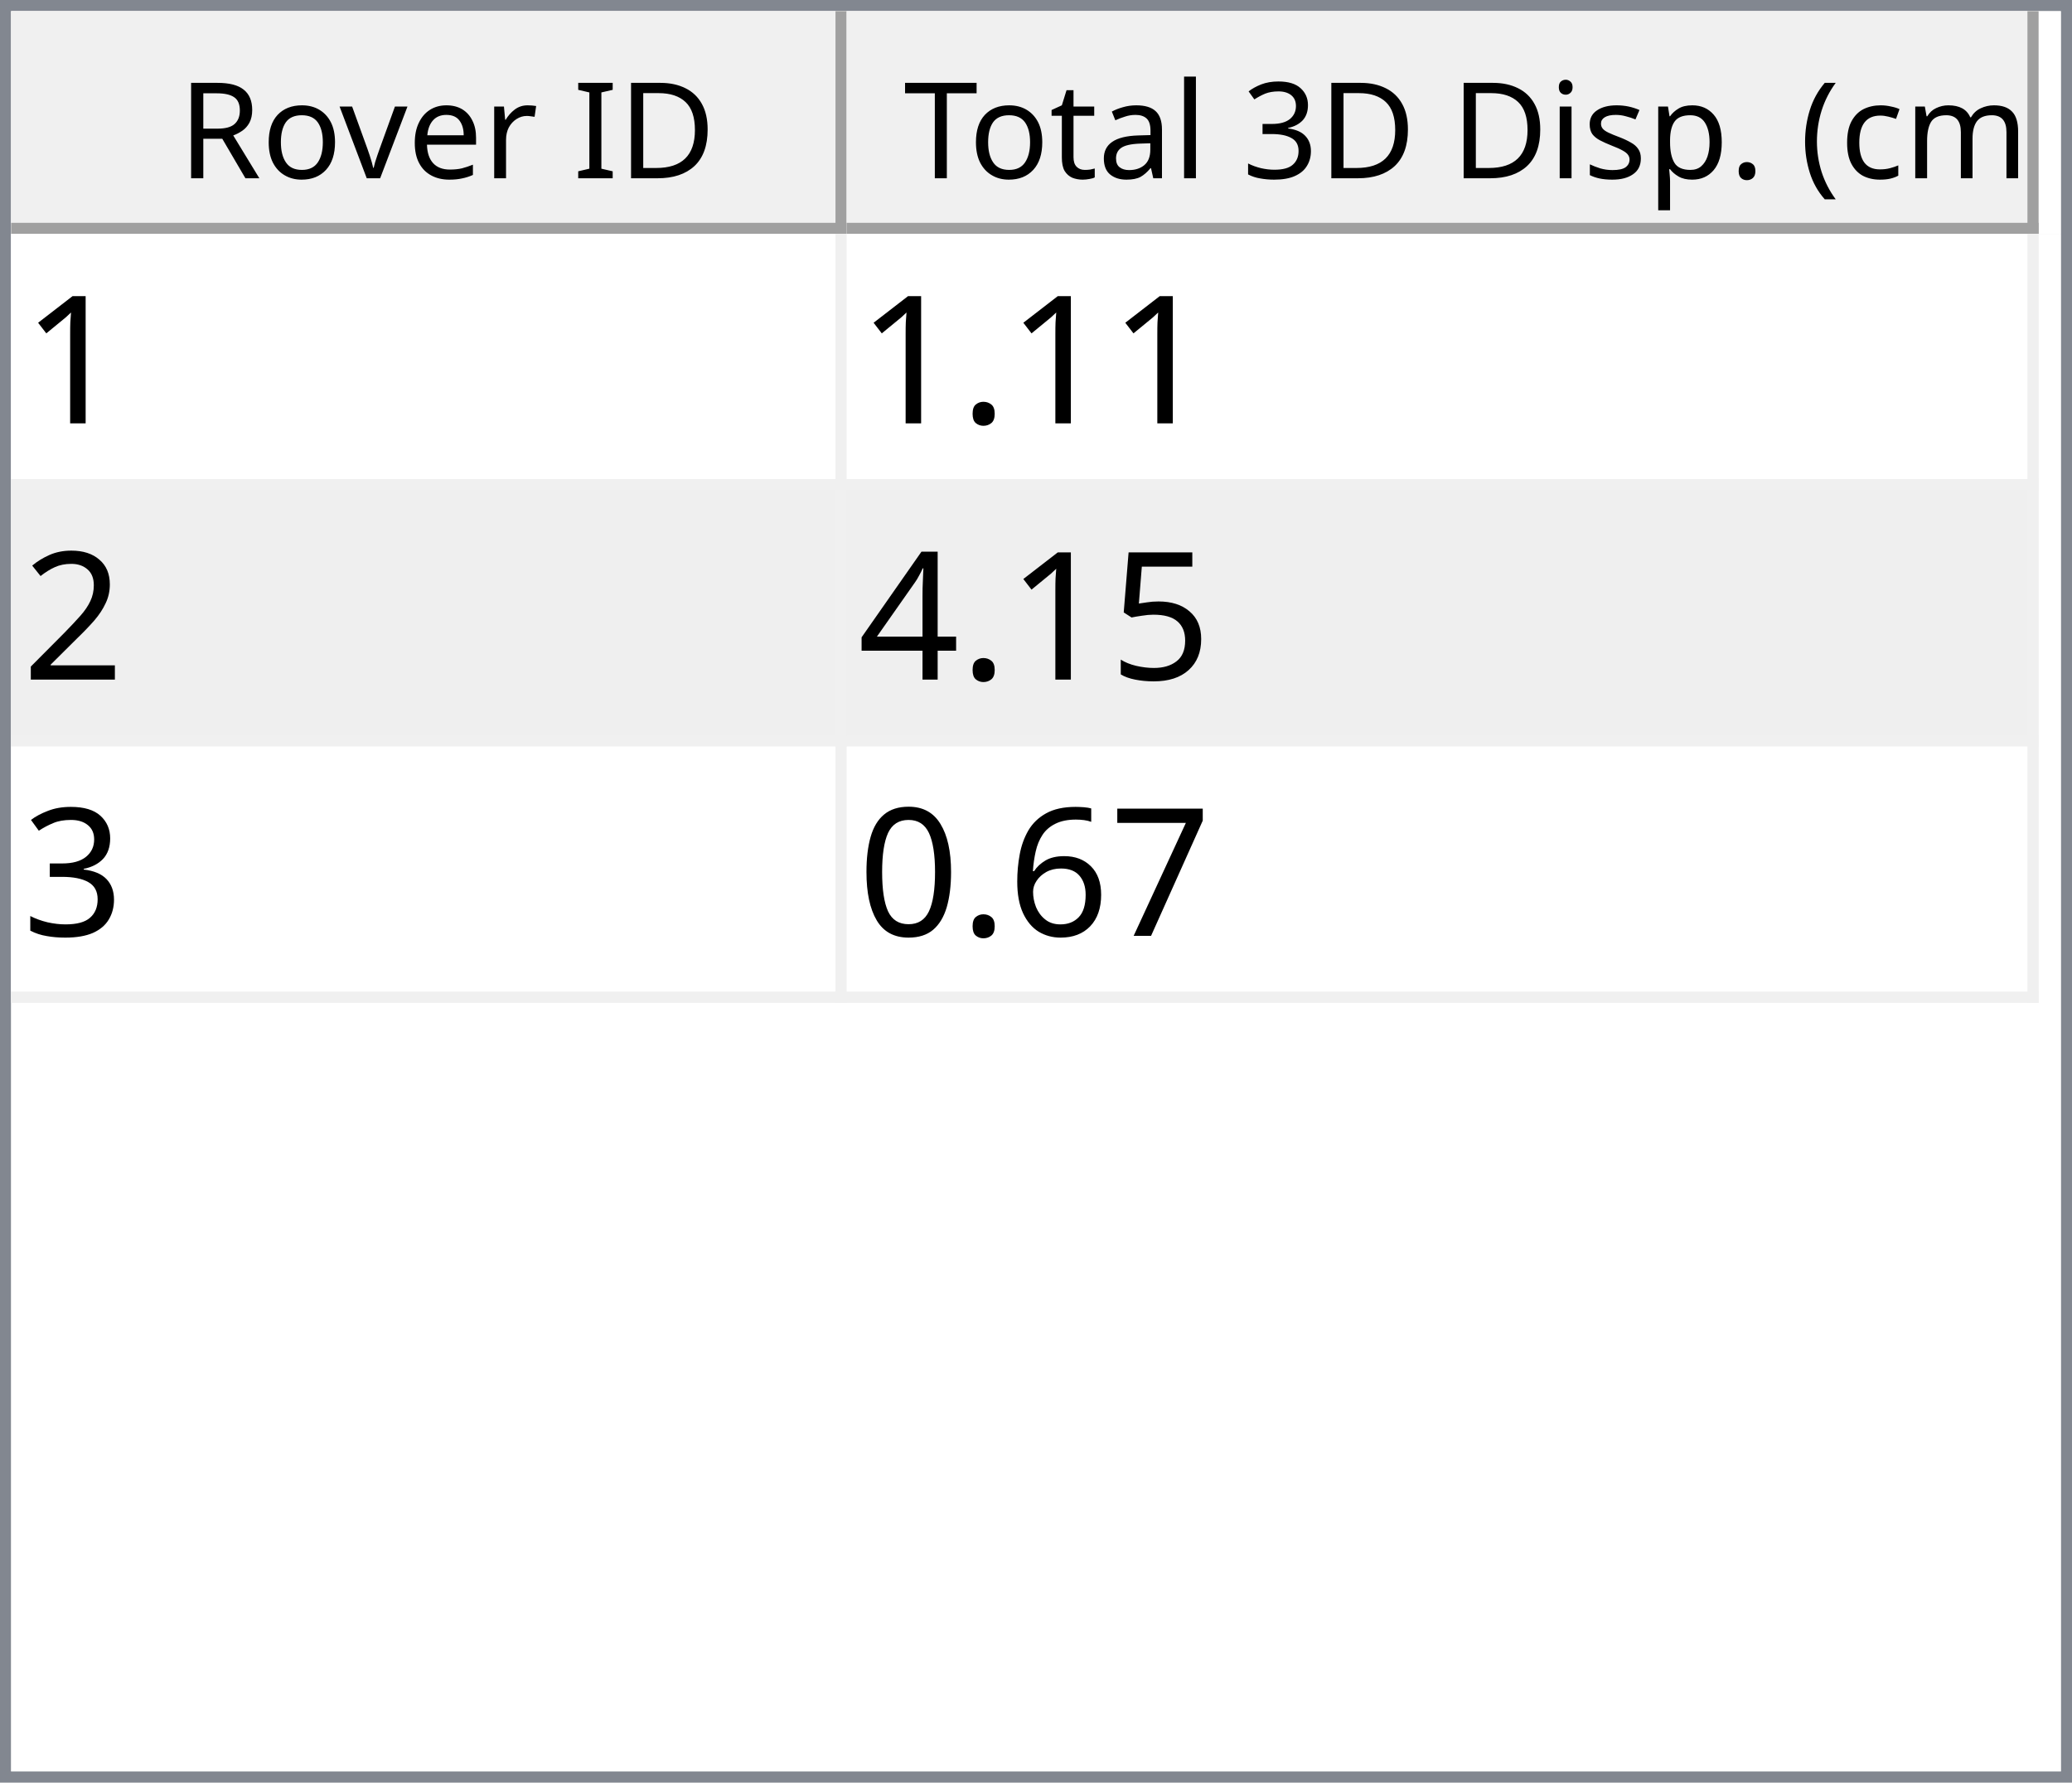
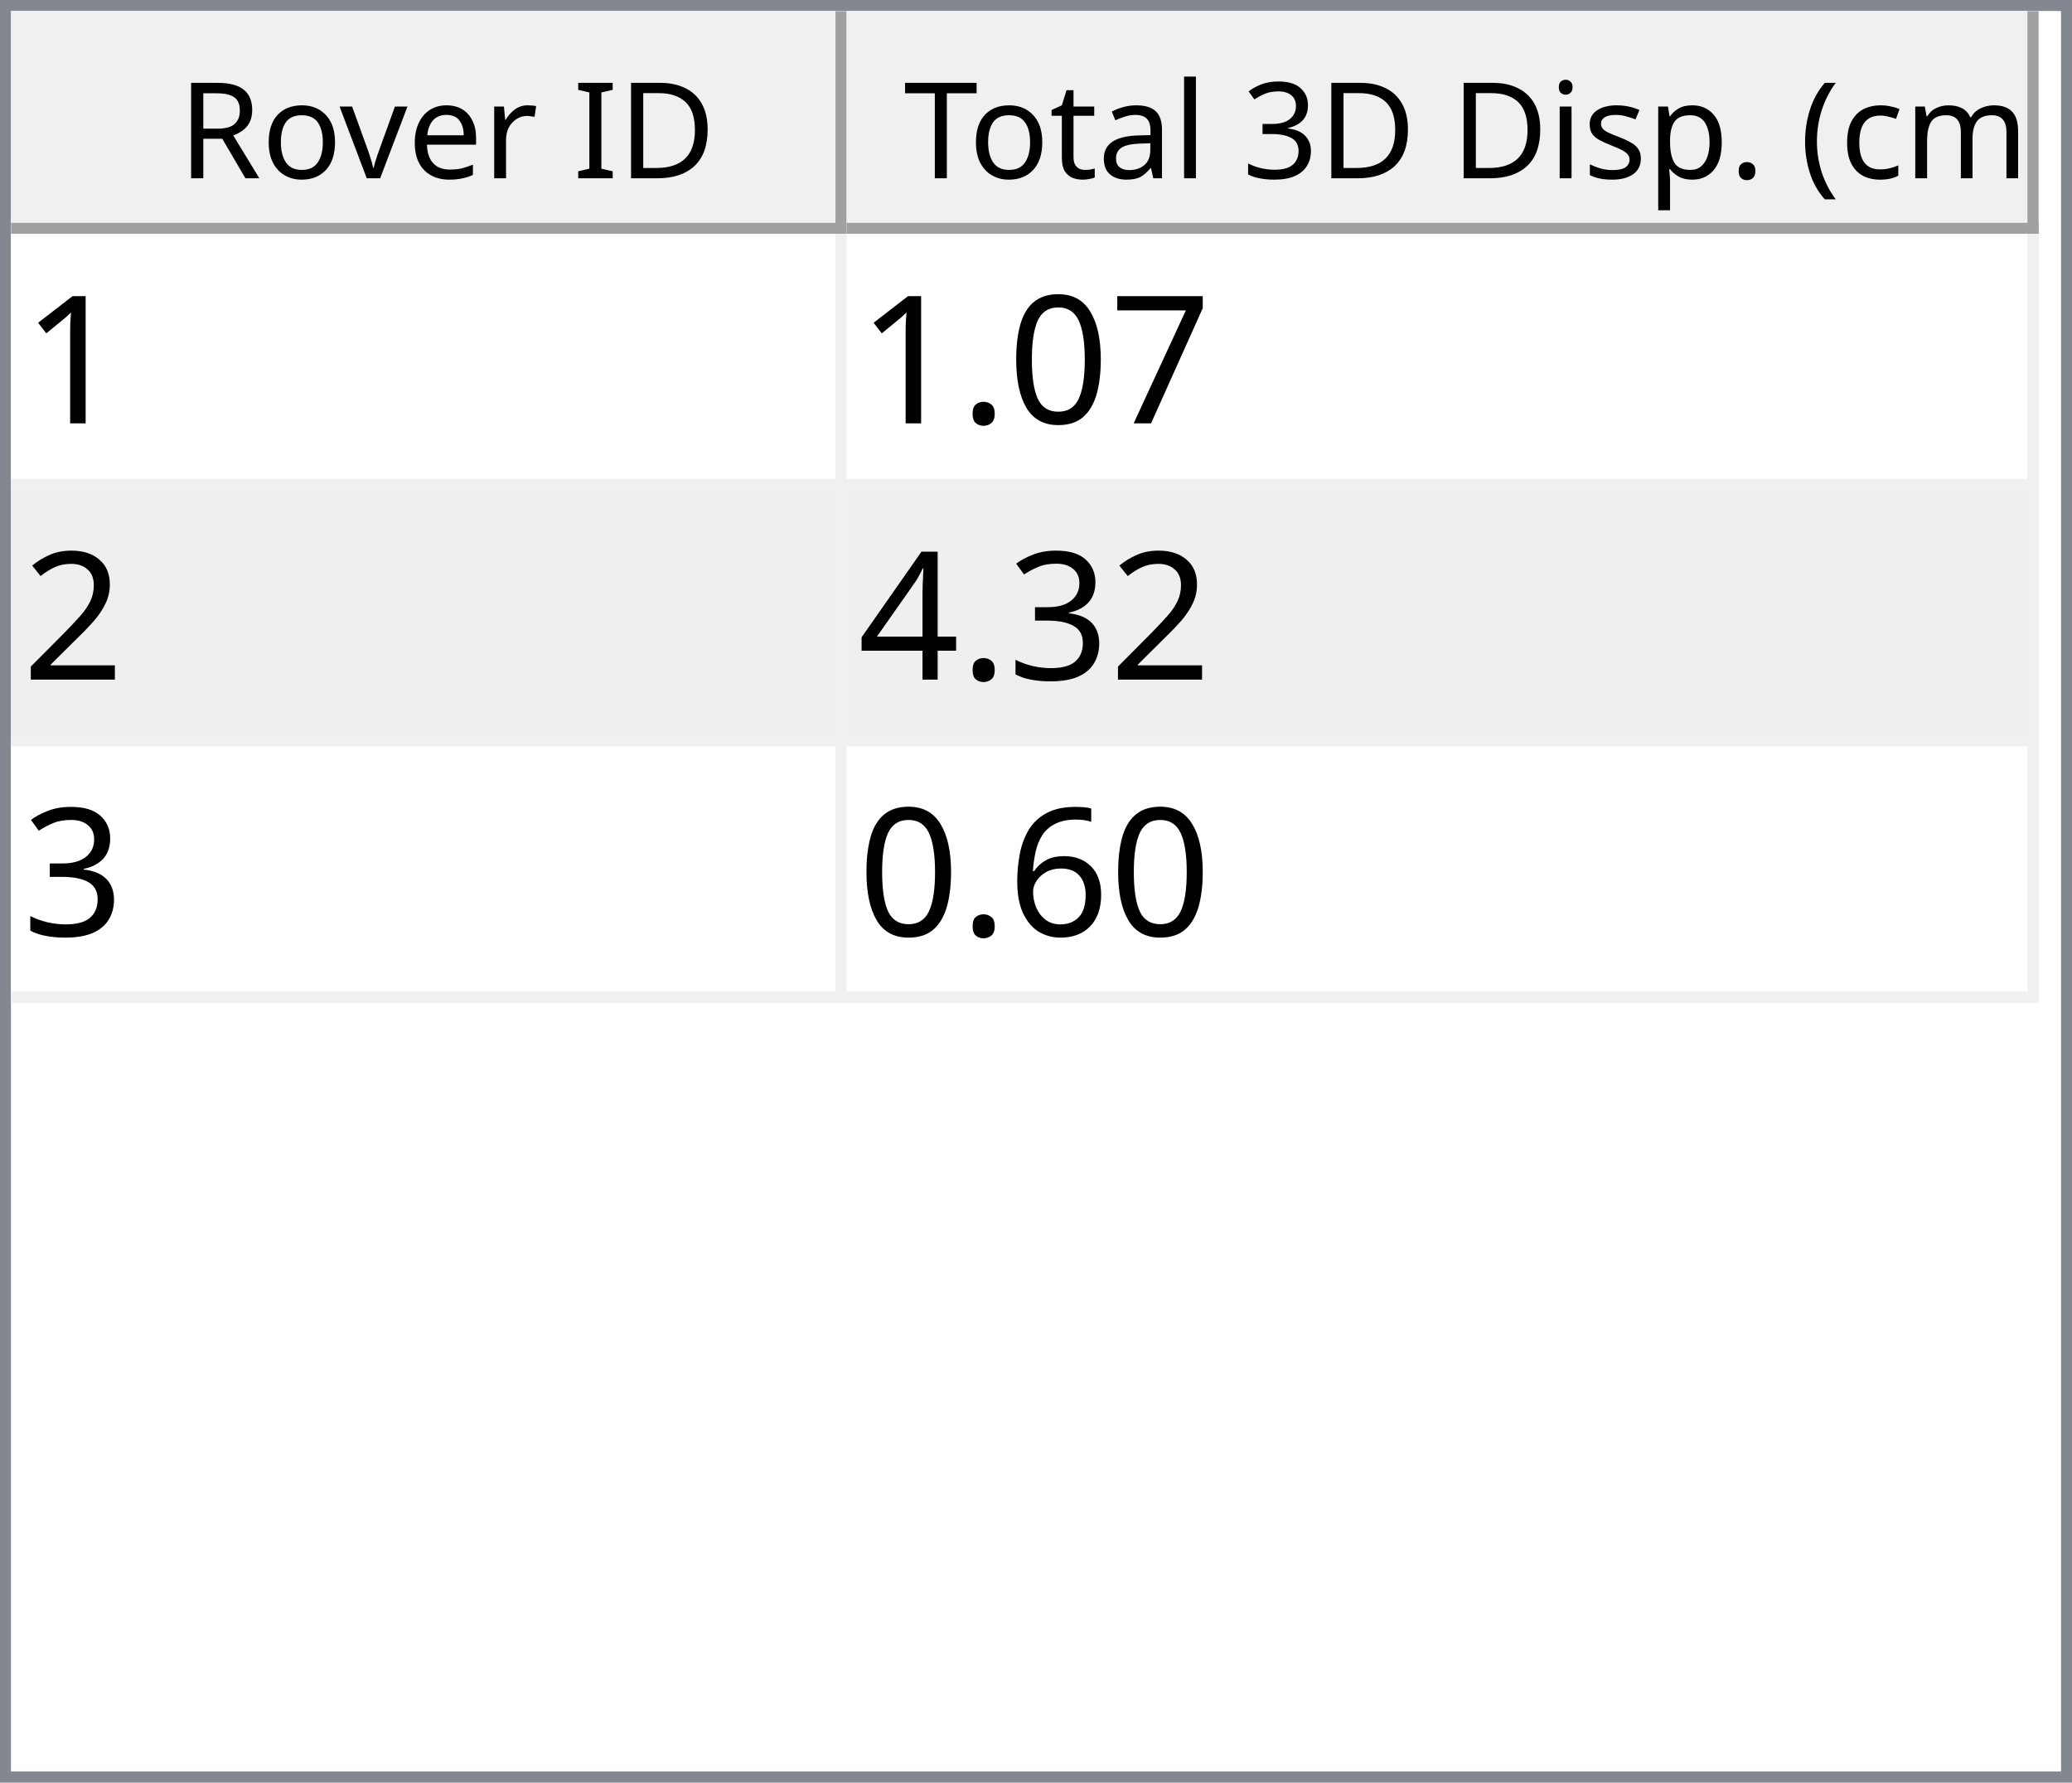
<svg xmlns="http://www.w3.org/2000/svg" style="fill-opacity:1; color-rendering:auto; color-interpolation:auto; text-rendering:auto; stroke:black; stroke-linecap:square; stroke-miterlimit:10; shape-rendering:auto; stroke-opacity:1; fill:black; stroke-dasharray:none; font-weight:normal; stroke-width:1; font-family:'Dialog'; font-style:normal; stroke-linejoin:miter; font-size:12px; stroke-dashoffset:0; image-rendering:auto;" width="186" height="160">
  <defs id="genericDefs" />
  <g>
    <defs id="defs1">
      <clipPath clipPathUnits="userSpaceOnUse" id="clipPath1">
        <path d="M0 0 L186 0 L186 160 L0 160 L0 0 Z" />
      </clipPath>
      <clipPath clipPathUnits="userSpaceOnUse" id="clipPath2">
        <path d="M0 0 L0 160 L186 160 L186 0 Z" />
      </clipPath>
      <clipPath clipPathUnits="userSpaceOnUse" id="clipPath3">
        <path d="M0 0 L0 20 L184 20 L184 0 Z" />
      </clipPath>
      <clipPath clipPathUnits="userSpaceOnUse" id="clipPath4">
        <path d="M0 0 L0 20 L75 20 L75 0 Z" />
      </clipPath>
      <clipPath clipPathUnits="userSpaceOnUse" id="clipPath5">
        <path d="M1 1 L1 19 L74 19 L74 1 Z" />
      </clipPath>
      <clipPath clipPathUnits="userSpaceOnUse" id="clipPath6">
        <path d="M0 0 L0 18 L73 18 L73 0 Z" />
      </clipPath>
      <clipPath clipPathUnits="userSpaceOnUse" id="clipPath7">
        <path d="M-0.5 -0.5 L-0.5 19.5 L74.5 19.5 L74.5 -0.5 Z" />
      </clipPath>
      <clipPath clipPathUnits="userSpaceOnUse" id="clipPath8">
        <path d="M0 0 L0 20 L107 20 L107 0 Z" />
      </clipPath>
      <clipPath clipPathUnits="userSpaceOnUse" id="clipPath9">
        <path d="M1 1 L1 19 L106 19 L106 1 Z" />
      </clipPath>
      <clipPath clipPathUnits="userSpaceOnUse" id="clipPath10">
        <path d="M0 0 L0 18 L105 18 L105 0 Z" />
      </clipPath>
      <clipPath clipPathUnits="userSpaceOnUse" id="clipPath11">
        <path d="M-0.5 -0.5 L-0.5 19.5 L106.5 19.5 L106.5 -0.5 Z" />
      </clipPath>
      <clipPath clipPathUnits="userSpaceOnUse" id="clipPath12">
        <path d="M0 0 L0 138 L184 138 L184 0 Z" />
      </clipPath>
      <clipPath clipPathUnits="userSpaceOnUse" id="clipPath13">
        <path d="M0 0 L0 69 L182 69 L182 0 Z" />
      </clipPath>
      <clipPath clipPathUnits="userSpaceOnUse" id="clipPath14">
        <path d="M-0.5 -0.5 L-0.5 68.5 L181.5 68.5 L181.5 -0.5 Z" />
      </clipPath>
      <clipPath clipPathUnits="userSpaceOnUse" id="clipPath15">
        <path d="M0 0 L0 22 L74 22 L74 0 Z" />
      </clipPath>
      <clipPath clipPathUnits="userSpaceOnUse" id="clipPath16">
        <path d="M0 0 L0 22 L106 22 L106 0 Z" />
      </clipPath>
      <font horiz-adv-x="64.551" id="font1">
        <font-face ascent="107.91" descent="25.098" units-per-em="100" style="font-style:normal; font-family:Segoe UI; font-weight:normal;" />
        <missing-glyph horiz-adv-x="64.551" d="M8.109 0 L8.109 68.266 L56.453 68.266 L56.453 0 L8.109 0 ZM15.328 7.234 L49.219 7.234 L49.219 61.031 L15.328 61.031 L15.328 7.234 Z" />
        <glyph unicode="D" horiz-adv-x="70.117" d="M9.188 0 L9.188 70.016 L28.516 70.016 Q65.531 70.016 65.531 35.891 Q65.531 19.672 55.25 9.836 Q44.969 0 27.734 0 L9.188 0 ZM17.391 62.594 L17.391 7.422 L27.828 7.422 Q41.609 7.422 49.273 14.797 Q56.938 22.172 56.938 35.688 Q56.938 62.594 28.328 62.594 L17.391 62.594 Z" />
        <glyph unicode="I" horiz-adv-x="26.611" d="M17.391 0 L9.188 0 L9.188 70.016 L17.391 70.016 L17.391 0 Z" />
        <glyph unicode=" " horiz-adv-x="27.393" d="" />
        <glyph unicode="r" horiz-adv-x="34.766" d="M34.188 41.891 Q32.078 43.5 28.125 43.5 Q23 43.5 19.555 38.672 Q16.109 33.844 16.109 25.484 L16.109 0 L8.109 0 L8.109 50 L16.109 50 L16.109 39.703 L16.312 39.703 Q18.016 44.969 21.531 47.922 Q25.047 50.875 29.391 50.875 Q32.516 50.875 34.188 50.203 L34.188 41.891 Z" />
        <glyph unicode="e" horiz-adv-x="52.295" d="M48.297 23 L12.984 23 Q13.188 14.656 17.484 10.109 Q21.781 5.562 29.297 5.562 Q37.75 5.562 44.828 11.141 L44.828 3.609 Q38.234 -1.172 27.391 -1.172 Q16.797 -1.172 10.742 5.641 Q4.688 12.453 4.688 24.812 Q4.688 36.469 11.305 43.82 Q17.922 51.172 27.734 51.172 Q37.547 51.172 42.922 44.828 Q48.297 38.484 48.297 27.203 L48.297 23 ZM40.094 29.781 Q40.047 36.719 36.75 40.578 Q33.453 44.438 27.594 44.438 Q21.922 44.438 17.969 40.383 Q14.016 36.328 13.094 29.781 L40.094 29.781 Z" />
        <glyph unicode="v" horiz-adv-x="47.9" d="M47.406 50 L27.484 0 L19.625 0 L0.688 50 L9.469 50 L22.172 13.672 Q23.578 9.672 23.922 6.688 L24.125 6.688 Q24.609 10.453 25.688 13.484 L38.969 50 L47.406 50 Z" />
        <glyph unicode="o" horiz-adv-x="58.594" d="M29 -1.172 Q17.922 -1.172 11.305 5.836 Q4.688 12.844 4.688 24.422 Q4.688 37.016 11.57 44.094 Q18.453 51.172 30.172 51.172 Q41.359 51.172 47.633 44.289 Q53.906 37.406 53.906 25.203 Q53.906 13.234 47.141 6.031 Q40.375 -1.172 29 -1.172 ZM29.594 44.438 Q21.875 44.438 17.383 39.188 Q12.891 33.938 12.891 24.703 Q12.891 15.828 17.43 10.695 Q21.969 5.562 29.594 5.562 Q37.359 5.562 41.531 10.594 Q45.703 15.625 45.703 24.906 Q45.703 34.281 41.531 39.359 Q37.359 44.438 29.594 44.438 Z" />
        <glyph unicode="R" horiz-adv-x="59.814" d="M59.375 0 L49.609 0 L37.891 19.625 Q36.281 22.359 34.766 24.289 Q33.25 26.219 31.664 27.438 Q30.078 28.656 28.25 29.219 Q26.422 29.781 24.125 29.781 L17.391 29.781 L17.391 0 L9.188 0 L9.188 70.016 L30.078 70.016 Q34.672 70.016 38.555 68.867 Q42.438 67.719 45.289 65.375 Q48.141 63.031 49.758 59.547 Q51.375 56.062 51.375 51.375 Q51.375 47.703 50.273 44.656 Q49.172 41.609 47.148 39.211 Q45.125 36.812 42.266 35.133 Q39.406 33.453 35.844 32.516 L35.844 32.328 Q37.594 31.547 38.891 30.547 Q40.188 29.547 41.359 28.18 Q42.531 26.812 43.68 25.078 Q44.828 23.344 46.234 21.047 L59.375 0 ZM17.391 62.594 L17.391 37.203 L28.516 37.203 Q31.594 37.203 34.203 38.133 Q36.812 39.062 38.719 40.797 Q40.625 42.531 41.703 45.047 Q42.781 47.562 42.781 50.688 Q42.781 56.297 39.141 59.445 Q35.5 62.594 28.609 62.594 L17.391 62.594 Z" />
        <glyph unicode=")" horiz-adv-x="30.176" d="M8.297 -15.922 L1.172 -15.922 Q16.406 2.344 16.406 26.812 Q16.406 51.469 1.078 70.016 L8.297 70.016 Q23.531 52.156 23.531 26.703 Q23.531 1.375 8.297 -15.922 Z" />
        <glyph unicode="m" horiz-adv-x="86.133" d="M79.109 0 L71.094 0 L71.094 28.719 Q71.094 37.016 68.531 40.727 Q65.969 44.438 59.906 44.438 Q54.781 44.438 51.195 39.75 Q47.609 35.062 47.609 28.516 L47.609 0 L39.594 0 L39.594 29.688 Q39.594 44.438 28.219 44.438 Q22.953 44.438 19.531 40.016 Q16.109 35.594 16.109 28.516 L16.109 0 L8.109 0 L8.109 50 L16.109 50 L16.109 42.094 L16.312 42.094 Q21.625 51.172 31.844 51.172 Q36.969 51.172 40.773 48.312 Q44.578 45.453 46 40.828 Q51.562 51.172 62.594 51.172 Q79.109 51.172 79.109 30.812 L79.109 0 Z" />
        <glyph unicode="c" horiz-adv-x="46.191" d="M42.188 2.297 Q36.422 -1.172 28.516 -1.172 Q17.828 -1.172 11.258 5.789 Q4.688 12.75 4.688 23.828 Q4.688 36.188 11.766 43.68 Q18.844 51.172 30.672 51.172 Q37.25 51.172 42.281 48.734 L42.281 40.531 Q36.719 44.438 30.375 44.438 Q22.703 44.438 17.797 38.945 Q12.891 33.453 12.891 24.516 Q12.891 15.719 17.508 10.641 Q22.125 5.562 29.891 5.562 Q36.422 5.562 42.188 9.906 L42.188 2.297 Z" />
        <glyph unicode="(" horiz-adv-x="30.176" d="M29.109 -15.922 L21.969 -15.922 Q6.844 1.375 6.844 26.703 Q6.844 52.156 21.969 70.016 L29.203 70.016 Q13.875 51.469 13.875 26.812 Q13.875 2.344 29.109 -15.922 Z" />
        <glyph unicode="." horiz-adv-x="21.68" d="M10.891 -1.078 Q8.641 -1.078 7.055 0.539 Q5.469 2.156 5.469 4.391 Q5.469 6.641 7.055 8.273 Q8.641 9.906 10.891 9.906 Q13.188 9.906 14.797 8.273 Q16.406 6.641 16.406 4.391 Q16.406 2.156 14.797 0.539 Q13.188 -1.078 10.891 -1.078 Z" />
        <glyph unicode="p" horiz-adv-x="58.789" d="M16.312 7.234 L16.109 7.234 L16.109 -23 L8.109 -23 L8.109 50 L16.109 50 L16.109 41.219 L16.312 41.219 Q22.219 51.172 33.594 51.172 Q43.266 51.172 48.688 44.461 Q54.109 37.75 54.109 26.469 Q54.109 13.922 48 6.375 Q41.891 -1.172 31.297 -1.172 Q21.578 -1.172 16.312 7.234 ZM16.109 27.391 L16.109 20.406 Q16.109 14.203 20.141 9.883 Q24.172 5.562 30.375 5.562 Q37.641 5.562 41.773 11.133 Q45.906 16.703 45.906 26.609 Q45.906 34.969 42.047 39.703 Q38.188 44.438 31.594 44.438 Q24.609 44.438 20.359 39.578 Q16.109 34.719 16.109 27.391 Z" />
        <glyph unicode="s" horiz-adv-x="42.432" d="M5.078 1.812 L5.078 10.406 Q11.625 5.562 19.484 5.562 Q30.031 5.562 30.031 12.594 Q30.031 14.594 29.125 15.992 Q28.219 17.391 26.68 18.461 Q25.141 19.531 23.07 20.383 Q21 21.234 18.609 22.172 Q15.281 23.484 12.766 24.828 Q10.25 26.172 8.57 27.859 Q6.891 29.547 6.031 31.695 Q5.172 33.844 5.172 36.719 Q5.172 40.234 6.789 42.945 Q8.406 45.656 11.086 47.484 Q13.766 49.312 17.211 50.242 Q20.656 51.172 24.312 51.172 Q30.812 51.172 35.938 48.922 L35.938 40.828 Q30.422 44.438 23.25 44.438 Q21 44.438 19.195 43.922 Q17.391 43.406 16.094 42.477 Q14.797 41.547 14.086 40.258 Q13.375 38.969 13.375 37.406 Q13.375 35.453 14.086 34.133 Q14.797 32.812 16.164 31.789 Q17.531 30.766 19.484 29.938 Q21.438 29.109 23.922 28.125 Q27.25 26.859 29.883 25.516 Q32.516 24.172 34.375 22.484 Q36.234 20.797 37.234 18.602 Q38.234 16.406 38.234 13.375 Q38.234 9.672 36.602 6.938 Q34.969 4.203 32.234 2.398 Q29.5 0.594 25.93 -0.289 Q22.359 -1.172 18.453 -1.172 Q10.75 -1.172 5.078 1.812 Z" />
        <glyph unicode="i" horiz-adv-x="24.219" d="M12.203 62.703 Q10.062 62.703 8.547 64.164 Q7.031 65.625 7.031 67.875 Q7.031 70.125 8.547 71.609 Q10.062 73.094 12.203 73.094 Q14.406 73.094 15.945 71.609 Q17.484 70.125 17.484 67.875 Q17.484 65.719 15.945 64.211 Q14.406 62.703 12.203 62.703 ZM16.109 0 L8.109 0 L8.109 50 L16.109 50 L16.109 0 Z" />
        <glyph unicode="3" horiz-adv-x="53.906" d="M46.531 19.828 Q46.531 15.094 44.75 11.211 Q42.969 7.328 39.719 4.57 Q36.469 1.812 31.93 0.297 Q27.391 -1.219 21.922 -1.219 Q11.922 -1.219 6 2.594 L6 11.188 Q13.094 5.609 22.219 5.609 Q25.875 5.609 28.828 6.539 Q31.781 7.469 33.906 9.227 Q36.031 10.984 37.18 13.477 Q38.328 15.969 38.328 19.094 Q38.328 32.812 18.797 32.812 L12.984 32.812 L12.984 39.594 L18.5 39.594 Q35.797 39.594 35.797 52.484 Q35.797 64.406 22.609 64.406 Q15.188 64.406 8.688 59.422 L8.688 67.188 Q15.375 71.188 24.609 71.188 Q29 71.188 32.57 69.969 Q36.141 68.75 38.68 66.555 Q41.219 64.359 42.609 61.281 Q44 58.203 44 54.5 Q44 40.672 30.031 36.719 L30.031 36.531 Q33.594 36.141 36.625 34.797 Q39.656 33.453 41.852 31.305 Q44.047 29.156 45.289 26.25 Q46.531 23.344 46.531 19.828 Z" />
        <glyph unicode="l" horiz-adv-x="24.219" d="M16.109 0 L8.109 0 L8.109 74.031 L16.109 74.031 L16.109 0 Z" />
        <glyph unicode="a" horiz-adv-x="50.879" d="M43.891 0 L35.891 0 L35.891 7.812 L35.688 7.812 Q30.469 -1.172 20.312 -1.172 Q12.844 -1.172 8.617 2.781 Q4.391 6.734 4.391 13.281 Q4.391 27.297 20.906 29.594 L35.891 31.688 Q35.891 44.438 25.594 44.438 Q16.547 44.438 9.281 38.281 L9.281 46.484 Q16.656 51.172 26.266 51.172 Q43.891 51.172 43.891 32.516 L43.891 0 ZM35.891 25.297 L23.828 23.641 Q18.266 22.859 15.43 20.875 Q12.594 18.891 12.594 13.875 Q12.594 10.203 15.211 7.883 Q17.828 5.562 22.172 5.562 Q28.125 5.562 32.008 9.742 Q35.891 13.922 35.891 20.312 L35.891 25.297 Z" />
        <glyph unicode="t" horiz-adv-x="33.887" d="M31.297 0.484 Q28.469 -1.078 23.828 -1.078 Q10.688 -1.078 10.688 13.578 L10.688 43.172 L2.094 43.172 L2.094 50 L10.688 50 L10.688 62.203 L18.703 64.797 L18.703 50 L31.297 50 L31.297 43.172 L18.703 43.172 L18.703 14.984 Q18.703 9.969 20.414 7.82 Q22.125 5.672 26.078 5.672 Q29.109 5.672 31.297 7.328 L31.297 0.484 Z" />
        <glyph unicode="T" horiz-adv-x="52.393" d="M50.594 62.594 L30.375 62.594 L30.375 0 L22.172 0 L22.172 62.594 L2 62.594 L2 70.016 L50.594 70.016 L50.594 62.594 Z" />
      </font>
      <font horiz-adv-x="75.0" id="font2">
        <font-face ascent="100.537" descent="21.973" units-per-em="100" style="font-style:normal; font-family:sans-serif; font-weight:normal;" />
        <missing-glyph horiz-adv-x="75.0" d="M12.5 0 L12.5 62.5 L62.5 62.5 L62.5 0 L12.5 0 ZM14.062 1.562 L60.938 1.562 L60.938 60.938 L14.062 60.938 L14.062 1.562 Z" />
        <glyph unicode="1" horiz-adv-x="55.615" d="M37.25 0 L28.469 0 L28.469 56 Q25.297 52.984 20.141 49.953 Q14.984 46.922 10.891 45.406 L10.891 53.906 Q18.266 57.375 23.781 62.305 Q29.297 67.234 31.594 71.875 L37.25 71.875 L37.25 0 Z" />
+         <glyph unicode="7" horiz-adv-x="55.615" d="M4.734 62.203 L4.734 70.656 L51.078 70.656 L51.078 63.812 Q44.234 56.547 37.523 44.484 Q30.812 32.422 27.156 19.672 Q24.516 10.688 23.781 0 L14.75 0 Q14.891 8.453 18.062 20.414 Q21.234 32.375 27.172 43.484 Q33.109 54.594 39.797 62.203 L4.734 62.203 Z" />
+         <glyph unicode="0" horiz-adv-x="55.615" d="M4.156 35.297 Q4.156 48 6.766 55.742 Q9.375 63.484 14.523 67.68 Q19.672 71.875 27.484 71.875 Q33.25 71.875 37.594 69.555 Q41.938 67.234 44.773 62.867 Q47.609 58.5 49.219 52.227 Q50.828 45.953 50.828 35.297 Q50.828 22.703 48.242 14.969 Q45.656 7.234 40.508 3.008 Q35.359 -1.219 27.484 -1.219 Q17.141 -1.219 11.234 6.203 Q4.156 15.141 4.156 35.297 ZM13.188 35.297 Q13.188 17.672 17.312 11.836 Q21.438 6 27.484 6 Q33.547 6 37.672 11.859 Q41.797 17.719 41.797 35.297 Q41.797 52.984 37.672 58.789 Q33.547 64.594 27.391 64.594 Q21.344 64.594 17.719 59.469 Q13.188 52.938 13.188 35.297 Z" />
        <glyph unicode="." horiz-adv-x="27.783" d="M9.078 0 L9.078 10.016 L19.094 10.016 L19.094 0 L9.078 0 Z" />
        <glyph unicode="2" horiz-adv-x="55.615" d="M50.344 8.453 L50.344 0 L3.031 0 Q2.938 3.172 4.047 6.109 Q5.859 10.938 9.836 15.625 Q13.812 20.312 21.344 26.469 Q33.016 36.031 37.117 41.625 Q41.219 47.219 41.219 52.203 Q41.219 57.422 37.477 61.008 Q33.734 64.594 27.734 64.594 Q21.391 64.594 17.578 60.789 Q13.766 56.984 13.719 50.25 L4.688 51.172 Q5.609 61.281 11.664 66.578 Q17.719 71.875 27.938 71.875 Q38.234 71.875 44.242 66.164 Q50.25 60.453 50.25 52 Q50.25 47.703 48.492 43.555 Q46.734 39.406 42.656 34.812 Q38.578 30.219 29.109 22.219 Q21.188 15.578 18.945 13.211 Q16.703 10.844 15.234 8.453 L50.344 8.453 Z" />
-         <glyph unicode="5" horiz-adv-x="55.615" d="M4.156 18.75 L13.375 19.531 Q14.406 12.797 18.141 9.398 Q21.875 6 27.156 6 Q33.5 6 37.891 10.789 Q42.281 15.578 42.281 23.484 Q42.281 31 38.062 35.352 Q33.844 39.703 27 39.703 Q22.75 39.703 19.336 37.773 Q15.922 35.844 13.969 32.766 L5.719 33.844 L12.641 70.609 L48.25 70.609 L48.25 62.203 L19.672 62.203 L15.828 42.969 Q22.266 47.469 29.344 47.469 Q38.719 47.469 45.164 40.969 Q51.609 34.469 51.609 24.266 Q51.609 14.547 45.953 7.469 Q39.062 -1.219 27.156 -1.219 Q17.391 -1.219 11.211 4.25 Q5.031 9.719 4.156 18.75 Z" />
+         <glyph unicode="3" horiz-adv-x="55.615" d="M4.203 18.891 L12.984 20.062 Q14.5 12.594 18.141 9.297 Q21.781 6 27 6 Q33.203 6 37.477 10.297 Q41.75 14.594 41.75 20.953 Q41.75 27 37.797 30.93 Q33.844 34.859 27.734 34.859 Q25.25 34.859 21.531 33.891 L22.516 41.609 Q23.391 41.5 23.922 41.5 Q29.547 41.5 34.039 44.43 Q38.531 47.359 38.531 53.469 Q38.531 58.297 35.258 61.477 Q31.984 64.656 26.812 64.656 Q21.688 64.656 18.266 61.43 Q14.844 58.203 13.875 51.766 L5.078 53.328 Q6.688 62.156 12.398 67.016 Q18.109 71.875 26.609 71.875 Q32.469 71.875 37.398 69.359 Q42.328 66.844 44.945 62.5 Q47.562 58.156 47.562 53.266 Q47.562 48.641 45.07 44.828 Q42.578 41.016 37.703 38.766 Q44.047 37.312 47.562 32.695 Q51.078 28.078 51.078 21.141 Q51.078 11.766 44.242 5.25 Q37.406 -1.266 26.953 -1.266 Q17.531 -1.266 11.305 4.352 Q5.078 9.969 4.203 18.891 Z" />
        <glyph unicode="4" horiz-adv-x="55.615" d="M32.328 0 L32.328 17.141 L1.266 17.141 L1.266 25.203 L33.938 71.578 L41.109 71.578 L41.109 25.203 L50.781 25.203 L50.781 17.141 L41.109 17.141 L41.109 0 L32.328 0 ZM32.328 25.203 L32.328 57.469 L9.906 25.203 L32.328 25.203 Z" />
-         <glyph unicode="3" horiz-adv-x="55.615" d="M4.203 18.891 L12.984 20.062 Q14.5 12.594 18.141 9.297 Q21.781 6 27 6 Q33.203 6 37.477 10.297 Q41.75 14.594 41.75 20.953 Q41.75 27 37.797 30.93 Q33.844 34.859 27.734 34.859 Q25.25 34.859 21.531 33.891 L22.516 41.609 Q23.391 41.5 23.922 41.5 Q29.547 41.5 34.039 44.43 Q38.531 47.359 38.531 53.469 Q38.531 58.297 35.258 61.477 Q31.984 64.656 26.812 64.656 Q21.688 64.656 18.266 61.43 Q14.844 58.203 13.875 51.766 L5.078 53.328 Q6.688 62.156 12.398 67.016 Q18.109 71.875 26.609 71.875 Q32.469 71.875 37.398 69.359 Q42.328 66.844 44.945 62.5 Q47.562 58.156 47.562 53.266 Q47.562 48.641 45.07 44.828 Q42.578 41.016 37.703 38.766 Q44.047 37.312 47.562 32.695 Q51.078 28.078 51.078 21.141 Q51.078 11.766 44.242 5.25 Q37.406 -1.266 26.953 -1.266 Q17.531 -1.266 11.305 4.352 Q5.078 9.969 4.203 18.891 Z" />
-         <glyph unicode="7" horiz-adv-x="55.615" d="M4.734 62.203 L4.734 70.656 L51.078 70.656 L51.078 63.812 Q44.234 56.547 37.523 44.484 Q30.812 32.422 27.156 19.672 Q24.516 10.688 23.781 0 L14.75 0 Q14.891 8.453 18.062 20.414 Q21.234 32.375 27.172 43.484 Q33.109 54.594 39.797 62.203 L4.734 62.203 Z" />
        <glyph unicode="6" horiz-adv-x="55.615" d="M49.75 54.047 L41.016 53.375 Q39.844 58.547 37.703 60.891 Q34.125 64.656 28.906 64.656 Q24.703 64.656 21.531 62.312 Q17.391 59.281 14.992 53.469 Q12.594 47.656 12.5 36.922 Q15.672 41.75 20.266 44.094 Q24.859 46.438 29.891 46.438 Q38.672 46.438 44.852 39.969 Q51.031 33.5 51.031 23.25 Q51.031 16.5 48.125 10.719 Q45.219 4.938 40.141 1.859 Q35.062 -1.219 28.609 -1.219 Q17.625 -1.219 10.695 6.859 Q3.766 14.938 3.766 33.5 Q3.766 54.25 11.422 63.672 Q18.109 71.875 29.438 71.875 Q37.891 71.875 43.289 67.141 Q48.688 62.406 49.75 54.047 ZM13.875 23.188 Q13.875 18.656 15.797 14.508 Q17.719 10.359 21.188 8.18 Q24.656 6 28.469 6 Q34.031 6 38.039 10.492 Q42.047 14.984 42.047 22.703 Q42.047 30.125 38.086 34.398 Q34.125 38.672 28.125 38.672 Q22.172 38.672 18.023 34.398 Q13.875 30.125 13.875 23.188 Z" />
-         <glyph unicode="0" horiz-adv-x="55.615" d="M4.156 35.297 Q4.156 48 6.766 55.742 Q9.375 63.484 14.523 67.68 Q19.672 71.875 27.484 71.875 Q33.25 71.875 37.594 69.555 Q41.938 67.234 44.773 62.867 Q47.609 58.5 49.219 52.227 Q50.828 45.953 50.828 35.297 Q50.828 22.703 48.242 14.969 Q45.656 7.234 40.508 3.008 Q35.359 -1.219 27.484 -1.219 Q17.141 -1.219 11.234 6.203 Q4.156 15.141 4.156 35.297 ZM13.188 35.297 Q13.188 17.672 17.312 11.836 Q21.438 6 27.484 6 Q33.547 6 37.672 11.859 Q41.797 17.719 41.797 35.297 Q41.797 52.984 37.672 58.789 Q33.547 64.594 27.391 64.594 Q21.344 64.594 17.719 59.469 Q13.188 52.938 13.188 35.297 Z" />
      </font>
    </defs>
    <g style="fill:white; stroke:white;">
      <rect x="0" y="0" width="186" style="clip-path:url(#clipPath1); stroke:none;" height="160" />
    </g>
    <g style="fill:white; text-rendering:optimizeSpeed; color-rendering:optimizeSpeed; image-rendering:optimizeSpeed; shape-rendering:crispEdges; stroke:white; color-interpolation:sRGB;">
      <rect x="0" width="186" height="160" y="0" style="stroke:none;" />
      <path style="stroke:none;" d="M0 160 L186 160 L186 0 L0 0 Z" />
    </g>
    <g style="fill:rgb(240,240,240); font-family:'Segoe UI'; stroke:rgb(240,240,240);">
      <rect x="0" y="0" width="186" style="clip-path:url(#clipPath2); stroke:none;" height="160" />
    </g>
    <g style="fill:rgb(130,135,144); font-family:'Segoe UI'; stroke:rgb(130,135,144);">
      <path d="M0 0 L186 0 L186 160 L0 160 L0 0 ZM1 1 L185 1 L185 159 L1 159 L1 1 Z" style="fill-rule:evenodd; clip-path:url(#clipPath2); stroke:none;" />
    </g>
    <g style="fill:white; font-family:'Segoe UI'; stroke:white;" transform="translate(1,1)">
      <rect x="0" y="0" width="184" style="clip-path:url(#clipPath3); stroke:none;" height="20" />
    </g>
    <g style="fill:rgb(240,240,240); font-family:'Segoe UI'; stroke:rgb(240,240,240);" transform="translate(1,1)">
      <rect x="0" y="0" width="75" style="clip-path:url(#clipPath4); stroke:none;" height="20" />
    </g>
    <g style="font-family:'Segoe UI';" transform="translate(2,2)">
      <text x="14" xml:space="preserve" y="14" style="clip-path:url(#clipPath6); stroke:none;">Rover ID</text>
    </g>
    <g style="fill:rgb(160,160,160); font-family:'Segoe UI'; stroke:rgb(160,160,160); stroke-linejoin:bevel;" transform="translate(1.5,1.5)">
      <line x1="74" x2="74" y1="0" style="fill:none; clip-path:url(#clipPath7);" y2="19" />
    </g>
    <g style="fill:rgb(160,160,160); font-family:'Segoe UI'; stroke:rgb(160,160,160); stroke-linejoin:bevel;" transform="matrix(1,0,0,1,1,1) translate(0.5,0.5)">
      <line x1="0" x2="74" y1="19" style="fill:none; clip-path:url(#clipPath7);" y2="19" />
    </g>
    <g style="fill:rgb(240,240,240); font-family:'Segoe UI'; stroke:rgb(240,240,240);" transform="translate(76,1)">
      <rect x="0" y="0" width="107" style="clip-path:url(#clipPath8); stroke:none;" height="20" />
    </g>
    <g style="font-family:'Segoe UI';" transform="translate(77,2)">
      <text x="1" xml:space="preserve" y="14" style="clip-path:url(#clipPath10); stroke:none;"> Total 3D Disp. (cm)</text>
    </g>
    <g style="fill:rgb(160,160,160); font-family:'Segoe UI'; stroke:rgb(160,160,160); stroke-linejoin:bevel;" transform="translate(76.5,1.5)">
      <line x1="106" x2="106" y1="0" style="fill:none; clip-path:url(#clipPath11);" y2="19" />
    </g>
    <g style="fill:rgb(160,160,160); font-family:'Segoe UI'; stroke:rgb(160,160,160); stroke-linejoin:bevel;" transform="matrix(1,0,0,1,76,1) translate(0.5,0.5)">
      <line x1="0" x2="106" y1="19" style="fill:none; clip-path:url(#clipPath11);" y2="19" />
    </g>
    <g style="fill:white; font-family:'Segoe UI'; stroke:white;" transform="translate(1,21)">
      <rect x="0" y="0" width="184" style="clip-path:url(#clipPath12); stroke:none;" height="138" />
    </g>
    <g style="fill:rgb(240,240,240); font-size:16px; font-family:sans-serif; stroke:rgb(240,240,240);" transform="translate(1,21)">
      <rect x="0" y="0" width="182" style="clip-path:url(#clipPath13); stroke:none;" height="69" />
      <line transform="translate(0.5,0.5)" x1="0" x2="181" y1="22" style="clip-path:url(#clipPath14); fill:none; stroke-linejoin:bevel;" y2="22" />
    </g>
    <g transform="matrix(1,0,0,1,1,21) translate(0.5,0.5)" style="fill:rgb(240,240,240); font-size:16px; font-family:sans-serif; stroke:rgb(240,240,240); stroke-linejoin:bevel;">
      <line x1="0" x2="181" y1="45" style="fill:none; clip-path:url(#clipPath14);" y2="45" />
    </g>
    <g transform="matrix(1,0,0,1,1,21) translate(0.5,0.5)" style="fill:rgb(240,240,240); font-size:16px; font-family:sans-serif; stroke:rgb(240,240,240); stroke-linejoin:bevel;">
      <line x1="0" x2="181" y1="68" style="fill:none; clip-path:url(#clipPath14);" y2="68" />
    </g>
    <g transform="matrix(1,0,0,1,1,21) translate(0.5,0.5)" style="fill:rgb(240,240,240); font-size:16px; font-family:sans-serif; stroke:rgb(240,240,240); stroke-linejoin:bevel;">
      <line x1="74" x2="74" y1="0" style="fill:none; clip-path:url(#clipPath14);" y2="68" />
    </g>
    <g transform="matrix(1,0,0,1,1,21) translate(0.5,0.5)" style="fill:rgb(240,240,240); font-size:16px; font-family:sans-serif; stroke:rgb(240,240,240); stroke-linejoin:bevel;">
      <line x1="181" x2="181" y1="0" style="fill:none; clip-path:url(#clipPath14);" y2="68" />
    </g>
    <g style="fill:white; font-size:16px; font-family:sans-serif; stroke:white;" transform="matrix(1,0,0,1,1,21)">
      <rect x="0" y="0" width="74" style="clip-path:url(#clipPath15); stroke:none;" height="22" />
      <text x="1" y="17" style="fill:black; clip-path:url(#clipPath15); stroke:none;" xml:space="preserve">1</text>
    </g>
    <g style="fill:white; font-size:16px; font-family:sans-serif; stroke:white;" transform="matrix(1,0,0,1,1,21) translate(75,0)">
      <rect x="0" y="0" width="106" style="clip-path:url(#clipPath16); stroke:none;" height="22" />
-       <text x="1" y="17" style="fill:black; clip-path:url(#clipPath16); stroke:none;" xml:space="preserve">1.11</text>
+       <text x="1" y="17" style="fill:black; clip-path:url(#clipPath16); stroke:none;" xml:space="preserve">1.07</text>
    </g>
    <g style="fill:rgb(239,239,239); font-size:16px; font-family:sans-serif; stroke:rgb(239,239,239);" transform="matrix(1,0,0,1,1,21) translate(0,23)">
      <rect x="0" y="0" width="74" style="clip-path:url(#clipPath15); stroke:none;" height="22" />
      <text x="1" y="17" style="fill:black; clip-path:url(#clipPath15); stroke:none;" xml:space="preserve">2</text>
    </g>
    <g style="fill:rgb(239,239,239); font-size:16px; font-family:sans-serif; stroke:rgb(239,239,239);" transform="matrix(1,0,0,1,1,21) translate(75,23)">
      <rect x="0" y="0" width="106" style="clip-path:url(#clipPath16); stroke:none;" height="22" />
-       <text x="1" y="17" style="fill:black; clip-path:url(#clipPath16); stroke:none;" xml:space="preserve">4.15</text>
+       <text x="1" y="17" style="fill:black; clip-path:url(#clipPath16); stroke:none;" xml:space="preserve">4.32</text>
    </g>
    <g style="fill:white; font-size:16px; font-family:sans-serif; stroke:white;" transform="matrix(1,0,0,1,1,21) translate(0,46)">
      <rect x="0" y="0" width="74" style="clip-path:url(#clipPath15); stroke:none;" height="22" />
      <text x="1" y="17" style="fill:black; clip-path:url(#clipPath15); stroke:none;" xml:space="preserve">3</text>
    </g>
    <g style="fill:white; font-size:16px; font-family:sans-serif; stroke:white;" transform="matrix(1,0,0,1,1,21) translate(75,46)">
      <rect x="0" y="0" width="106" style="clip-path:url(#clipPath16); stroke:none;" height="22" />
-       <text x="1" y="17" style="fill:black; clip-path:url(#clipPath16); stroke:none;" xml:space="preserve">0.67</text>
+       <text x="1" y="17" style="fill:black; clip-path:url(#clipPath16); stroke:none;" xml:space="preserve">0.60</text>
    </g>
  </g>
</svg>
